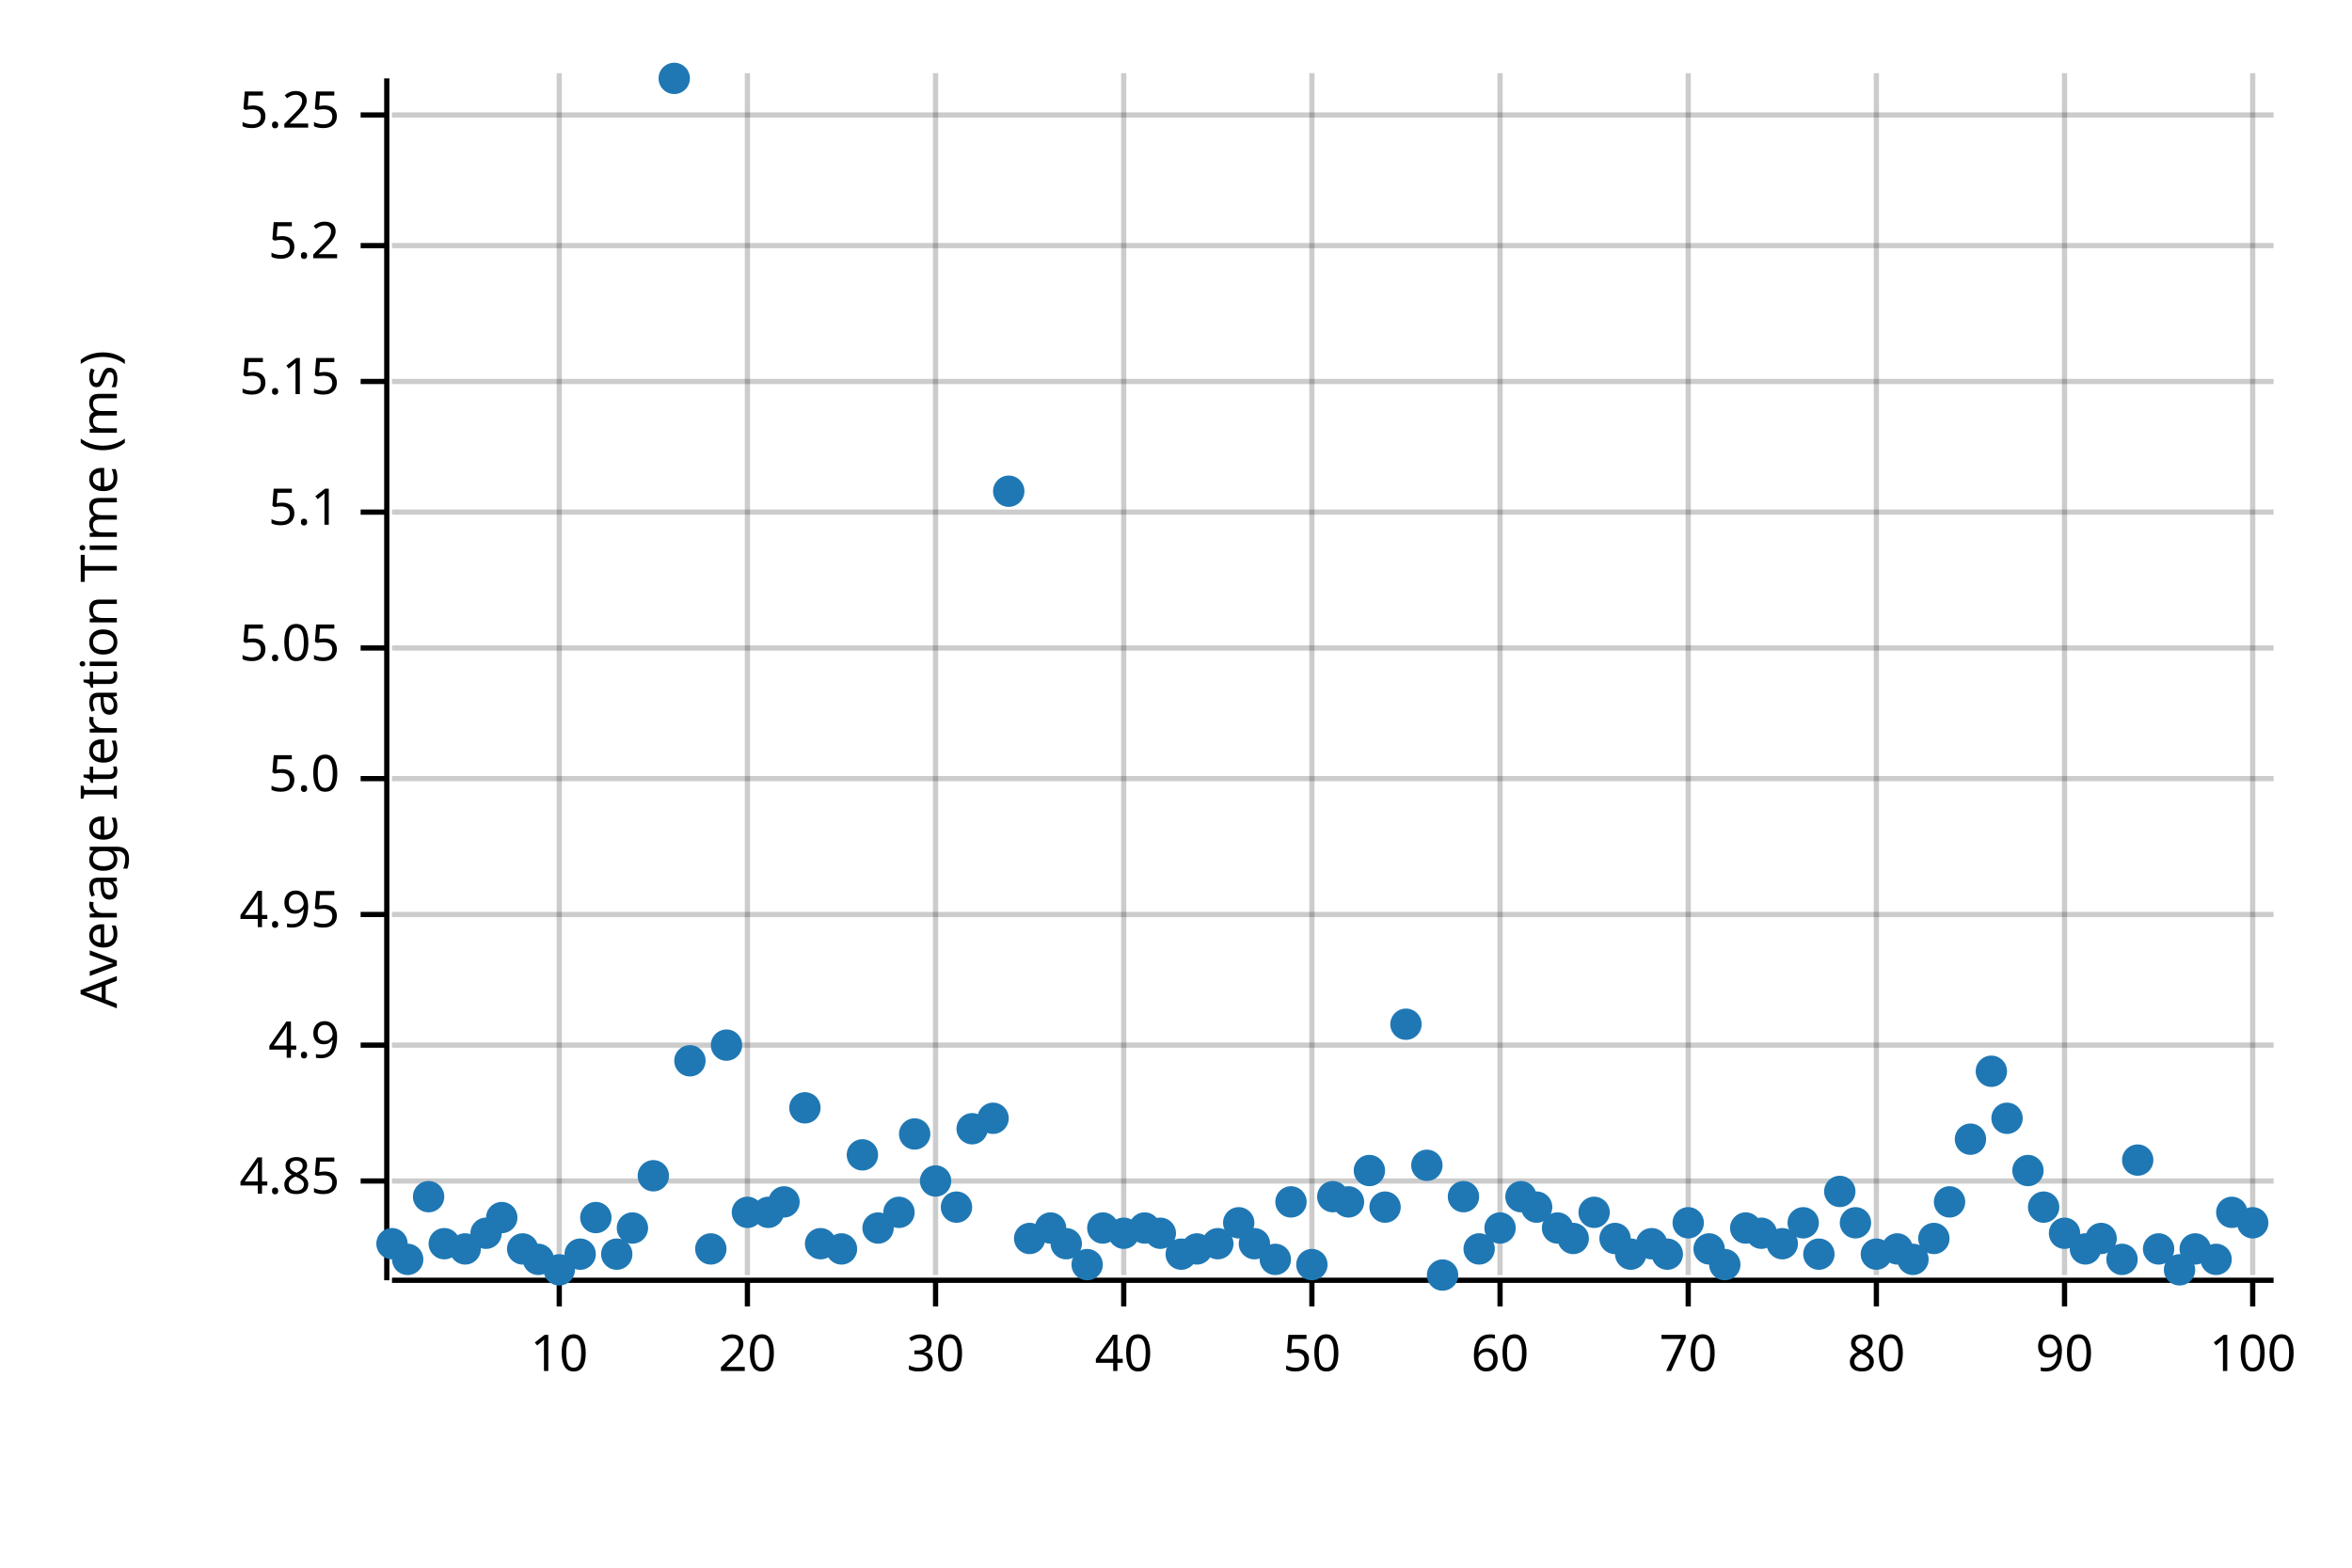
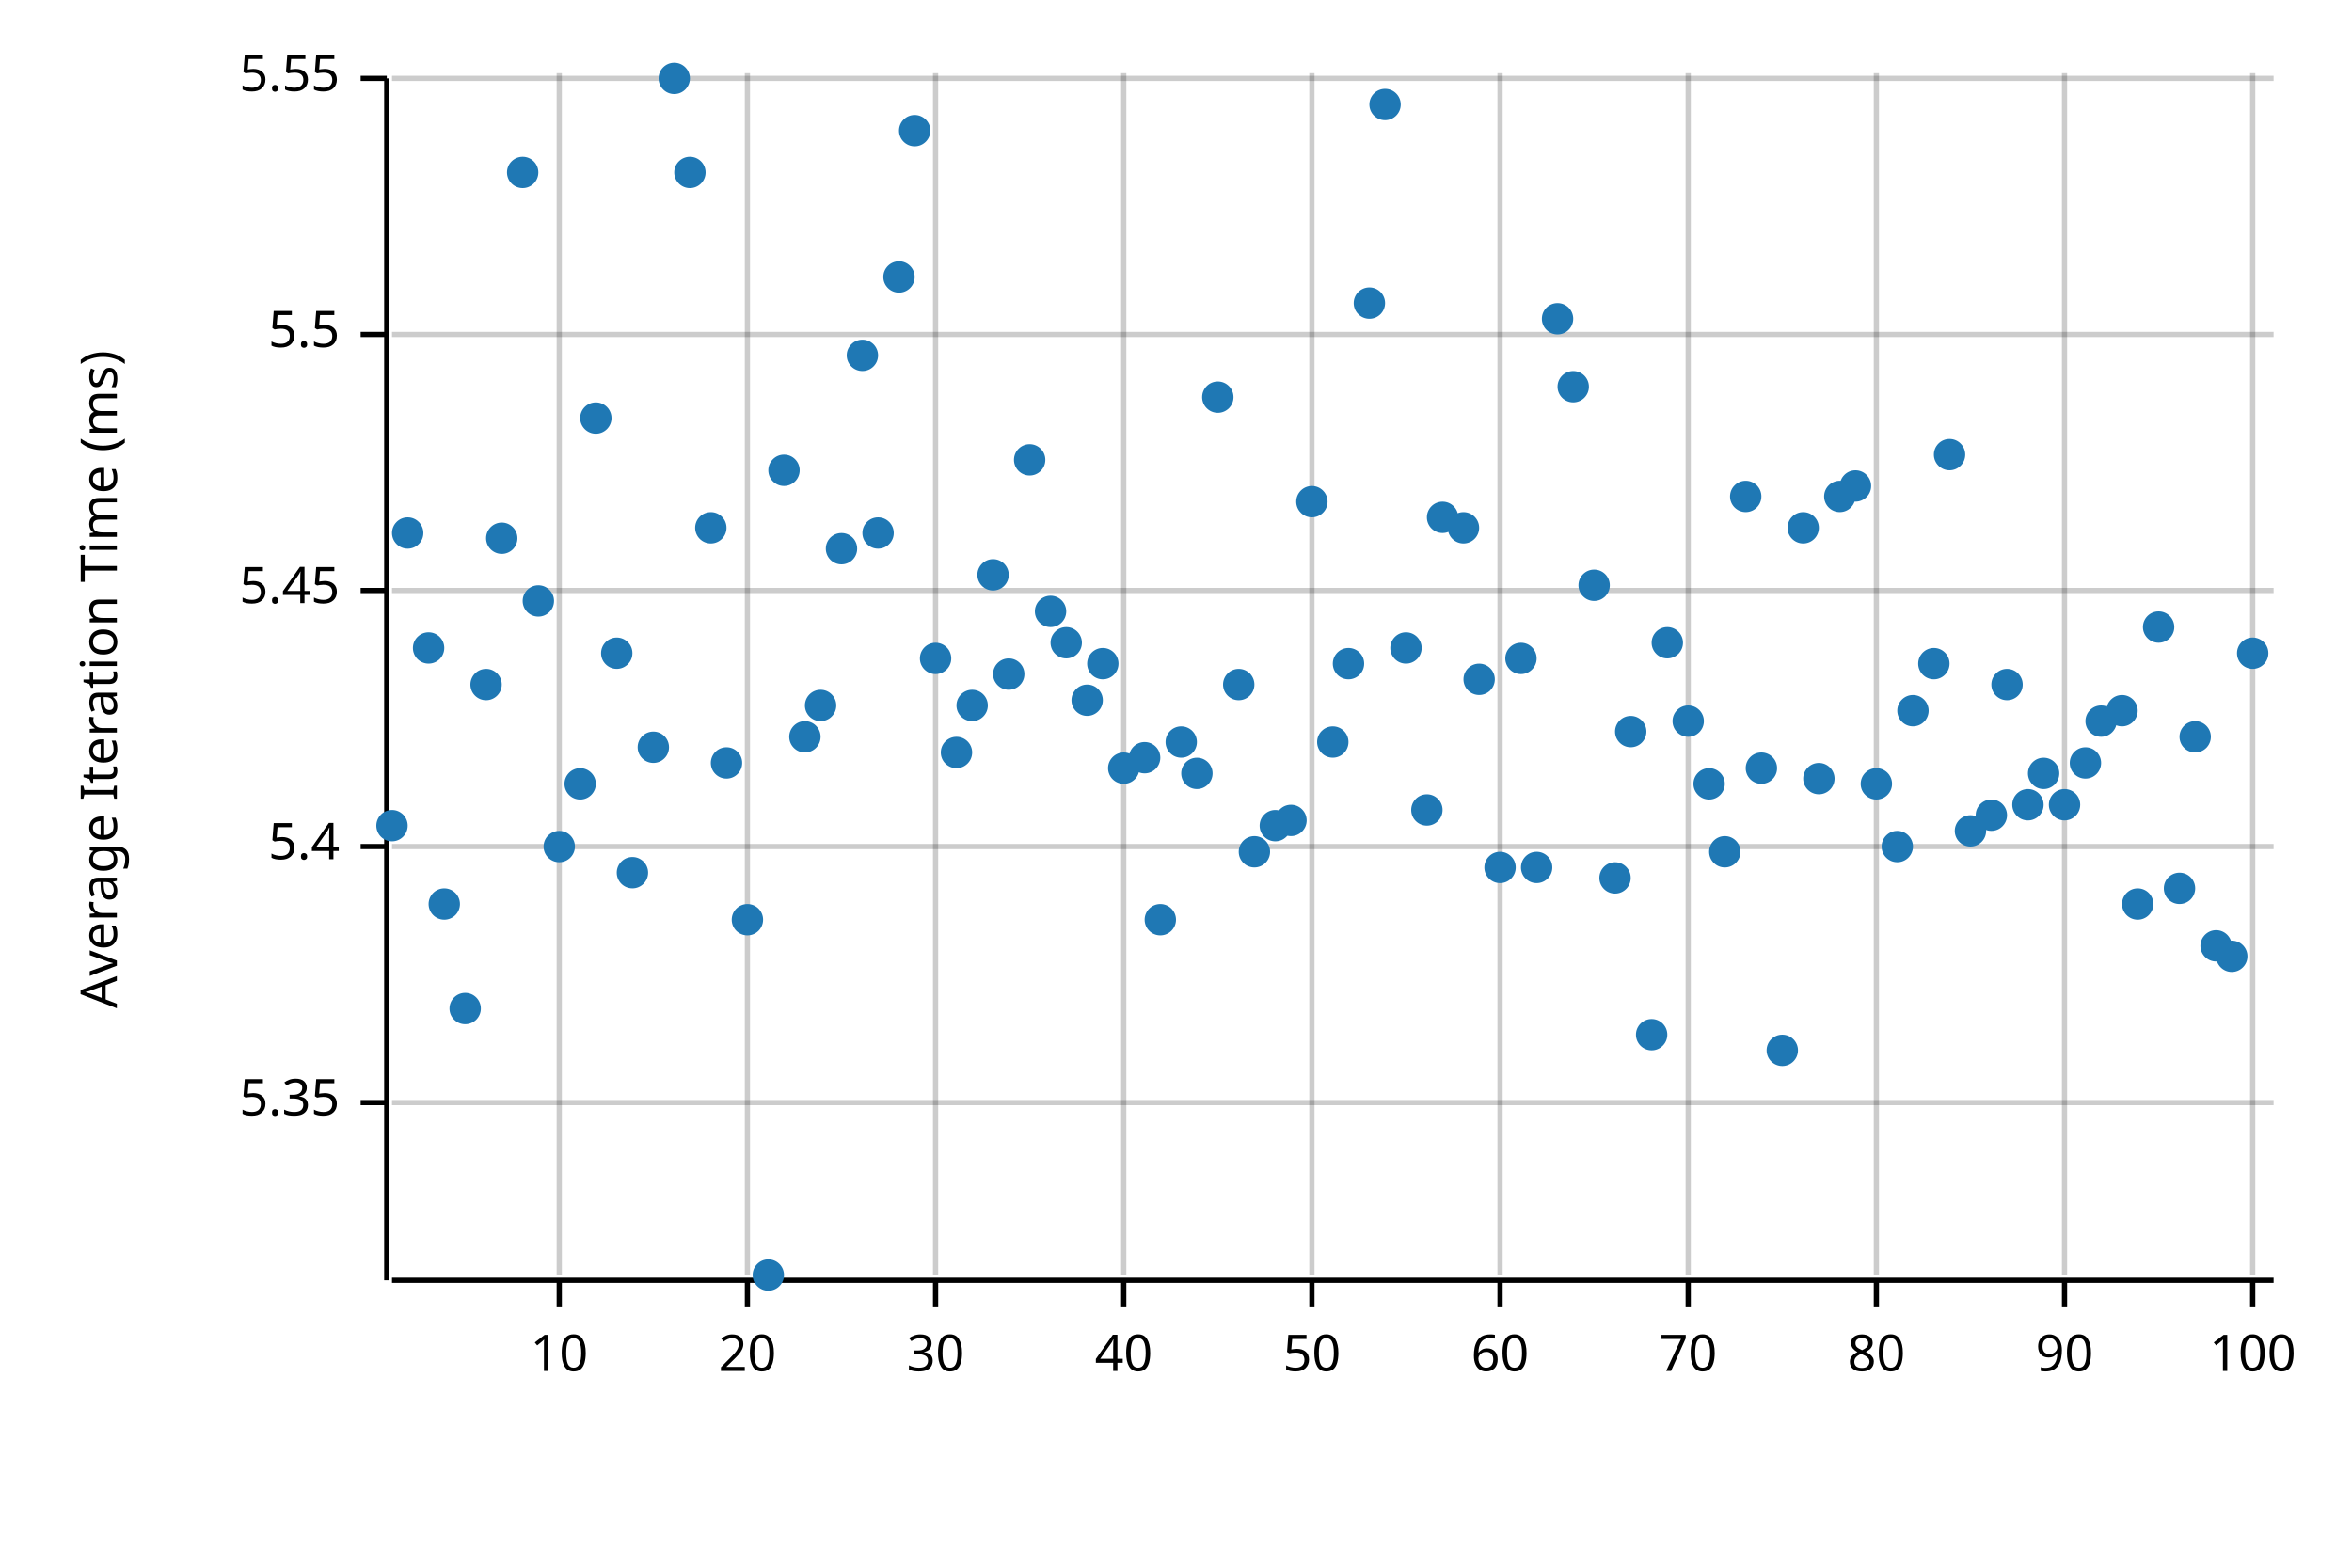
<svg xmlns="http://www.w3.org/2000/svg" style="background-color:#EEE;" width="450" height="300" viewBox="0 0 450 300">
  <text x="15" y="130" dy="0.76em" text-anchor="middle" font-family="sans-serif" font-size="9.677" opacity="1" fill="#000000" transform="rotate(270, 15, 130)">
Average Iteration Time (ms)
</text>
  <line opacity="0.2" stroke="#000000" stroke-width="1" x1="107" y1="244" x2="107" y2="14" />
  <line opacity="0.2" stroke="#000000" stroke-width="1" x1="143" y1="244" x2="143" y2="14" />
  <line opacity="0.2" stroke="#000000" stroke-width="1" x1="179" y1="244" x2="179" y2="14" />
  <line opacity="0.2" stroke="#000000" stroke-width="1" x1="215" y1="244" x2="215" y2="14" />
  <line opacity="0.2" stroke="#000000" stroke-width="1" x1="251" y1="244" x2="251" y2="14" />
  <line opacity="0.2" stroke="#000000" stroke-width="1" x1="287" y1="244" x2="287" y2="14" />
  <line opacity="0.2" stroke="#000000" stroke-width="1" x1="323" y1="244" x2="323" y2="14" />
  <line opacity="0.2" stroke="#000000" stroke-width="1" x1="359" y1="244" x2="359" y2="14" />
  <line opacity="0.2" stroke="#000000" stroke-width="1" x1="395" y1="244" x2="395" y2="14" />
  <line opacity="0.2" stroke="#000000" stroke-width="1" x1="431" y1="244" x2="431" y2="14" />
-   <line opacity="0.2" stroke="#000000" stroke-width="1" x1="75" y1="226" x2="435" y2="226" />
-   <line opacity="0.2" stroke="#000000" stroke-width="1" x1="75" y1="200" x2="435" y2="200" />
-   <line opacity="0.2" stroke="#000000" stroke-width="1" x1="75" y1="175" x2="435" y2="175" />
-   <line opacity="0.2" stroke="#000000" stroke-width="1" x1="75" y1="149" x2="435" y2="149" />
-   <line opacity="0.2" stroke="#000000" stroke-width="1" x1="75" y1="124" x2="435" y2="124" />
-   <line opacity="0.2" stroke="#000000" stroke-width="1" x1="75" y1="98" x2="435" y2="98" />
-   <line opacity="0.2" stroke="#000000" stroke-width="1" x1="75" y1="73" x2="435" y2="73" />
-   <line opacity="0.2" stroke="#000000" stroke-width="1" x1="75" y1="47" x2="435" y2="47" />
-   <line opacity="0.2" stroke="#000000" stroke-width="1" x1="75" y1="22" x2="435" y2="22" />
+   <line opacity="0.2" stroke="#000000" stroke-width="1" x1="75" y1="211" x2="435" y2="211" />
+   <line opacity="0.2" stroke="#000000" stroke-width="1" x1="75" y1="162" x2="435" y2="162" />
+   <line opacity="0.2" stroke="#000000" stroke-width="1" x1="75" y1="113" x2="435" y2="113" />
+   <line opacity="0.2" stroke="#000000" stroke-width="1" x1="75" y1="64" x2="435" y2="64" />
+   <line opacity="0.2" stroke="#000000" stroke-width="1" x1="75" y1="15" x2="435" y2="15" />
  <polyline fill="none" opacity="1" stroke="#000000" stroke-width="1" points="74,15 74,245 " />
-   <text x="65" y="226" dy="0.5ex" text-anchor="end" font-family="sans-serif" font-size="9.677" opacity="1" fill="#000000">
- 4.85
+   <text x="65" y="211" dy="0.5ex" text-anchor="end" font-family="sans-serif" font-size="9.677" opacity="1" fill="#000000">
+ 5.35
</text>
-   <polyline fill="none" opacity="1" stroke="#000000" stroke-width="1" points="69,226 74,226 " />
-   <text x="65" y="200" dy="0.5ex" text-anchor="end" font-family="sans-serif" font-size="9.677" opacity="1" fill="#000000">
- 4.9
+   <polyline fill="none" opacity="1" stroke="#000000" stroke-width="1" points="69,211 74,211 " />
+   <text x="65" y="162" dy="0.5ex" text-anchor="end" font-family="sans-serif" font-size="9.677" opacity="1" fill="#000000">
+ 5.4
</text>
-   <polyline fill="none" opacity="1" stroke="#000000" stroke-width="1" points="69,200 74,200 " />
-   <text x="65" y="175" dy="0.5ex" text-anchor="end" font-family="sans-serif" font-size="9.677" opacity="1" fill="#000000">
- 4.95
+   <polyline fill="none" opacity="1" stroke="#000000" stroke-width="1" points="69,162 74,162 " />
+   <text x="65" y="113" dy="0.5ex" text-anchor="end" font-family="sans-serif" font-size="9.677" opacity="1" fill="#000000">
+ 5.45
</text>
-   <polyline fill="none" opacity="1" stroke="#000000" stroke-width="1" points="69,175 74,175 " />
-   <text x="65" y="149" dy="0.5ex" text-anchor="end" font-family="sans-serif" font-size="9.677" opacity="1" fill="#000000">
- 5.0
+   <polyline fill="none" opacity="1" stroke="#000000" stroke-width="1" points="69,113 74,113 " />
+   <text x="65" y="64" dy="0.5ex" text-anchor="end" font-family="sans-serif" font-size="9.677" opacity="1" fill="#000000">
+ 5.5
</text>
-   <polyline fill="none" opacity="1" stroke="#000000" stroke-width="1" points="69,149 74,149 " />
-   <text x="65" y="124" dy="0.5ex" text-anchor="end" font-family="sans-serif" font-size="9.677" opacity="1" fill="#000000">
- 5.05
+   <polyline fill="none" opacity="1" stroke="#000000" stroke-width="1" points="69,64 74,64 " />
+   <text x="65" y="15" dy="0.5ex" text-anchor="end" font-family="sans-serif" font-size="9.677" opacity="1" fill="#000000">
+ 5.55
</text>
-   <polyline fill="none" opacity="1" stroke="#000000" stroke-width="1" points="69,124 74,124 " />
-   <text x="65" y="98" dy="0.5ex" text-anchor="end" font-family="sans-serif" font-size="9.677" opacity="1" fill="#000000">
- 5.1
- </text>
-   <polyline fill="none" opacity="1" stroke="#000000" stroke-width="1" points="69,98 74,98 " />
-   <text x="65" y="73" dy="0.5ex" text-anchor="end" font-family="sans-serif" font-size="9.677" opacity="1" fill="#000000">
- 5.15
- </text>
-   <polyline fill="none" opacity="1" stroke="#000000" stroke-width="1" points="69,73 74,73 " />
-   <text x="65" y="47" dy="0.5ex" text-anchor="end" font-family="sans-serif" font-size="9.677" opacity="1" fill="#000000">
- 5.2
- </text>
-   <polyline fill="none" opacity="1" stroke="#000000" stroke-width="1" points="69,47 74,47 " />
-   <text x="65" y="22" dy="0.5ex" text-anchor="end" font-family="sans-serif" font-size="9.677" opacity="1" fill="#000000">
- 5.25
- </text>
-   <polyline fill="none" opacity="1" stroke="#000000" stroke-width="1" points="69,22 74,22 " />
+   <polyline fill="none" opacity="1" stroke="#000000" stroke-width="1" points="69,15 74,15 " />
  <polyline fill="none" opacity="1" stroke="#000000" stroke-width="1" points="75,245 435,245 " />
  <text x="107" y="255" dy="0.76em" text-anchor="middle" font-family="sans-serif" font-size="9.677" opacity="1" fill="#000000">
10
</text>
  <polyline fill="none" opacity="1" stroke="#000000" stroke-width="1" points="107,245 107,250 " />
  <text x="143" y="255" dy="0.76em" text-anchor="middle" font-family="sans-serif" font-size="9.677" opacity="1" fill="#000000">
20
</text>
  <polyline fill="none" opacity="1" stroke="#000000" stroke-width="1" points="143,245 143,250 " />
  <text x="179" y="255" dy="0.76em" text-anchor="middle" font-family="sans-serif" font-size="9.677" opacity="1" fill="#000000">
30
</text>
  <polyline fill="none" opacity="1" stroke="#000000" stroke-width="1" points="179,245 179,250 " />
  <text x="215" y="255" dy="0.76em" text-anchor="middle" font-family="sans-serif" font-size="9.677" opacity="1" fill="#000000">
40
</text>
  <polyline fill="none" opacity="1" stroke="#000000" stroke-width="1" points="215,245 215,250 " />
  <text x="251" y="255" dy="0.76em" text-anchor="middle" font-family="sans-serif" font-size="9.677" opacity="1" fill="#000000">
50
</text>
  <polyline fill="none" opacity="1" stroke="#000000" stroke-width="1" points="251,245 251,250 " />
  <text x="287" y="255" dy="0.76em" text-anchor="middle" font-family="sans-serif" font-size="9.677" opacity="1" fill="#000000">
60
</text>
  <polyline fill="none" opacity="1" stroke="#000000" stroke-width="1" points="287,245 287,250 " />
  <text x="323" y="255" dy="0.76em" text-anchor="middle" font-family="sans-serif" font-size="9.677" opacity="1" fill="#000000">
70
</text>
  <polyline fill="none" opacity="1" stroke="#000000" stroke-width="1" points="323,245 323,250 " />
  <text x="359" y="255" dy="0.76em" text-anchor="middle" font-family="sans-serif" font-size="9.677" opacity="1" fill="#000000">
80
</text>
  <polyline fill="none" opacity="1" stroke="#000000" stroke-width="1" points="359,245 359,250 " />
  <text x="395" y="255" dy="0.76em" text-anchor="middle" font-family="sans-serif" font-size="9.677" opacity="1" fill="#000000">
90
</text>
  <polyline fill="none" opacity="1" stroke="#000000" stroke-width="1" points="395,245 395,250 " />
  <text x="431" y="255" dy="0.76em" text-anchor="middle" font-family="sans-serif" font-size="9.677" opacity="1" fill="#000000">
100
</text>
  <polyline fill="none" opacity="1" stroke="#000000" stroke-width="1" points="431,245 431,250 " />
-   <circle cx="75" cy="238" r="3" opacity="1" fill="#1F78B4" stroke="none" stroke-width="1" />
-   <circle cx="78" cy="241" r="3" opacity="1" fill="#1F78B4" stroke="none" stroke-width="1" />
-   <circle cx="82" cy="229" r="3" opacity="1" fill="#1F78B4" stroke="none" stroke-width="1" />
-   <circle cx="85" cy="238" r="3" opacity="1" fill="#1F78B4" stroke="none" stroke-width="1" />
-   <circle cx="89" cy="239" r="3" opacity="1" fill="#1F78B4" stroke="none" stroke-width="1" />
-   <circle cx="93" cy="236" r="3" opacity="1" fill="#1F78B4" stroke="none" stroke-width="1" />
-   <circle cx="96" cy="233" r="3" opacity="1" fill="#1F78B4" stroke="none" stroke-width="1" />
-   <circle cx="100" cy="239" r="3" opacity="1" fill="#1F78B4" stroke="none" stroke-width="1" />
-   <circle cx="103" cy="241" r="3" opacity="1" fill="#1F78B4" stroke="none" stroke-width="1" />
-   <circle cx="107" cy="243" r="3" opacity="1" fill="#1F78B4" stroke="none" stroke-width="1" />
-   <circle cx="111" cy="240" r="3" opacity="1" fill="#1F78B4" stroke="none" stroke-width="1" />
-   <circle cx="114" cy="233" r="3" opacity="1" fill="#1F78B4" stroke="none" stroke-width="1" />
-   <circle cx="118" cy="240" r="3" opacity="1" fill="#1F78B4" stroke="none" stroke-width="1" />
-   <circle cx="121" cy="235" r="3" opacity="1" fill="#1F78B4" stroke="none" stroke-width="1" />
-   <circle cx="125" cy="225" r="3" opacity="1" fill="#1F78B4" stroke="none" stroke-width="1" />
+   <circle cx="75" cy="158" r="3" opacity="1" fill="#1F78B4" stroke="none" stroke-width="1" />
+   <circle cx="78" cy="102" r="3" opacity="1" fill="#1F78B4" stroke="none" stroke-width="1" />
+   <circle cx="82" cy="124" r="3" opacity="1" fill="#1F78B4" stroke="none" stroke-width="1" />
+   <circle cx="85" cy="173" r="3" opacity="1" fill="#1F78B4" stroke="none" stroke-width="1" />
+   <circle cx="89" cy="193" r="3" opacity="1" fill="#1F78B4" stroke="none" stroke-width="1" />
+   <circle cx="93" cy="131" r="3" opacity="1" fill="#1F78B4" stroke="none" stroke-width="1" />
+   <circle cx="96" cy="103" r="3" opacity="1" fill="#1F78B4" stroke="none" stroke-width="1" />
+   <circle cx="100" cy="33" r="3" opacity="1" fill="#1F78B4" stroke="none" stroke-width="1" />
+   <circle cx="103" cy="115" r="3" opacity="1" fill="#1F78B4" stroke="none" stroke-width="1" />
+   <circle cx="107" cy="162" r="3" opacity="1" fill="#1F78B4" stroke="none" stroke-width="1" />
+   <circle cx="111" cy="150" r="3" opacity="1" fill="#1F78B4" stroke="none" stroke-width="1" />
+   <circle cx="114" cy="80" r="3" opacity="1" fill="#1F78B4" stroke="none" stroke-width="1" />
+   <circle cx="118" cy="125" r="3" opacity="1" fill="#1F78B4" stroke="none" stroke-width="1" />
+   <circle cx="121" cy="167" r="3" opacity="1" fill="#1F78B4" stroke="none" stroke-width="1" />
+   <circle cx="125" cy="143" r="3" opacity="1" fill="#1F78B4" stroke="none" stroke-width="1" />
  <circle cx="129" cy="15" r="3" opacity="1" fill="#1F78B4" stroke="none" stroke-width="1" />
-   <circle cx="132" cy="203" r="3" opacity="1" fill="#1F78B4" stroke="none" stroke-width="1" />
-   <circle cx="136" cy="239" r="3" opacity="1" fill="#1F78B4" stroke="none" stroke-width="1" />
-   <circle cx="139" cy="200" r="3" opacity="1" fill="#1F78B4" stroke="none" stroke-width="1" />
-   <circle cx="143" cy="232" r="3" opacity="1" fill="#1F78B4" stroke="none" stroke-width="1" />
-   <circle cx="147" cy="232" r="3" opacity="1" fill="#1F78B4" stroke="none" stroke-width="1" />
-   <circle cx="150" cy="230" r="3" opacity="1" fill="#1F78B4" stroke="none" stroke-width="1" />
-   <circle cx="154" cy="212" r="3" opacity="1" fill="#1F78B4" stroke="none" stroke-width="1" />
-   <circle cx="157" cy="238" r="3" opacity="1" fill="#1F78B4" stroke="none" stroke-width="1" />
-   <circle cx="161" cy="239" r="3" opacity="1" fill="#1F78B4" stroke="none" stroke-width="1" />
-   <circle cx="165" cy="221" r="3" opacity="1" fill="#1F78B4" stroke="none" stroke-width="1" />
-   <circle cx="168" cy="235" r="3" opacity="1" fill="#1F78B4" stroke="none" stroke-width="1" />
-   <circle cx="172" cy="232" r="3" opacity="1" fill="#1F78B4" stroke="none" stroke-width="1" />
-   <circle cx="175" cy="217" r="3" opacity="1" fill="#1F78B4" stroke="none" stroke-width="1" />
-   <circle cx="179" cy="226" r="3" opacity="1" fill="#1F78B4" stroke="none" stroke-width="1" />
-   <circle cx="183" cy="231" r="3" opacity="1" fill="#1F78B4" stroke="none" stroke-width="1" />
-   <circle cx="186" cy="216" r="3" opacity="1" fill="#1F78B4" stroke="none" stroke-width="1" />
-   <circle cx="190" cy="214" r="3" opacity="1" fill="#1F78B4" stroke="none" stroke-width="1" />
-   <circle cx="193" cy="94" r="3" opacity="1" fill="#1F78B4" stroke="none" stroke-width="1" />
-   <circle cx="197" cy="237" r="3" opacity="1" fill="#1F78B4" stroke="none" stroke-width="1" />
-   <circle cx="201" cy="235" r="3" opacity="1" fill="#1F78B4" stroke="none" stroke-width="1" />
-   <circle cx="204" cy="238" r="3" opacity="1" fill="#1F78B4" stroke="none" stroke-width="1" />
-   <circle cx="208" cy="242" r="3" opacity="1" fill="#1F78B4" stroke="none" stroke-width="1" />
-   <circle cx="211" cy="235" r="3" opacity="1" fill="#1F78B4" stroke="none" stroke-width="1" />
-   <circle cx="215" cy="236" r="3" opacity="1" fill="#1F78B4" stroke="none" stroke-width="1" />
-   <circle cx="219" cy="235" r="3" opacity="1" fill="#1F78B4" stroke="none" stroke-width="1" />
-   <circle cx="222" cy="236" r="3" opacity="1" fill="#1F78B4" stroke="none" stroke-width="1" />
-   <circle cx="226" cy="240" r="3" opacity="1" fill="#1F78B4" stroke="none" stroke-width="1" />
-   <circle cx="229" cy="239" r="3" opacity="1" fill="#1F78B4" stroke="none" stroke-width="1" />
-   <circle cx="233" cy="238" r="3" opacity="1" fill="#1F78B4" stroke="none" stroke-width="1" />
-   <circle cx="237" cy="234" r="3" opacity="1" fill="#1F78B4" stroke="none" stroke-width="1" />
-   <circle cx="240" cy="238" r="3" opacity="1" fill="#1F78B4" stroke="none" stroke-width="1" />
-   <circle cx="244" cy="241" r="3" opacity="1" fill="#1F78B4" stroke="none" stroke-width="1" />
-   <circle cx="247" cy="230" r="3" opacity="1" fill="#1F78B4" stroke="none" stroke-width="1" />
-   <circle cx="251" cy="242" r="3" opacity="1" fill="#1F78B4" stroke="none" stroke-width="1" />
-   <circle cx="255" cy="229" r="3" opacity="1" fill="#1F78B4" stroke="none" stroke-width="1" />
-   <circle cx="258" cy="230" r="3" opacity="1" fill="#1F78B4" stroke="none" stroke-width="1" />
-   <circle cx="262" cy="224" r="3" opacity="1" fill="#1F78B4" stroke="none" stroke-width="1" />
-   <circle cx="265" cy="231" r="3" opacity="1" fill="#1F78B4" stroke="none" stroke-width="1" />
-   <circle cx="269" cy="196" r="3" opacity="1" fill="#1F78B4" stroke="none" stroke-width="1" />
-   <circle cx="273" cy="223" r="3" opacity="1" fill="#1F78B4" stroke="none" stroke-width="1" />
-   <circle cx="276" cy="244" r="3" opacity="1" fill="#1F78B4" stroke="none" stroke-width="1" />
-   <circle cx="280" cy="229" r="3" opacity="1" fill="#1F78B4" stroke="none" stroke-width="1" />
-   <circle cx="283" cy="239" r="3" opacity="1" fill="#1F78B4" stroke="none" stroke-width="1" />
-   <circle cx="287" cy="235" r="3" opacity="1" fill="#1F78B4" stroke="none" stroke-width="1" />
-   <circle cx="291" cy="229" r="3" opacity="1" fill="#1F78B4" stroke="none" stroke-width="1" />
-   <circle cx="294" cy="231" r="3" opacity="1" fill="#1F78B4" stroke="none" stroke-width="1" />
-   <circle cx="298" cy="235" r="3" opacity="1" fill="#1F78B4" stroke="none" stroke-width="1" />
-   <circle cx="301" cy="237" r="3" opacity="1" fill="#1F78B4" stroke="none" stroke-width="1" />
-   <circle cx="305" cy="232" r="3" opacity="1" fill="#1F78B4" stroke="none" stroke-width="1" />
-   <circle cx="309" cy="237" r="3" opacity="1" fill="#1F78B4" stroke="none" stroke-width="1" />
-   <circle cx="312" cy="240" r="3" opacity="1" fill="#1F78B4" stroke="none" stroke-width="1" />
-   <circle cx="316" cy="238" r="3" opacity="1" fill="#1F78B4" stroke="none" stroke-width="1" />
-   <circle cx="319" cy="240" r="3" opacity="1" fill="#1F78B4" stroke="none" stroke-width="1" />
-   <circle cx="323" cy="234" r="3" opacity="1" fill="#1F78B4" stroke="none" stroke-width="1" />
-   <circle cx="327" cy="239" r="3" opacity="1" fill="#1F78B4" stroke="none" stroke-width="1" />
-   <circle cx="330" cy="242" r="3" opacity="1" fill="#1F78B4" stroke="none" stroke-width="1" />
-   <circle cx="334" cy="235" r="3" opacity="1" fill="#1F78B4" stroke="none" stroke-width="1" />
-   <circle cx="337" cy="236" r="3" opacity="1" fill="#1F78B4" stroke="none" stroke-width="1" />
-   <circle cx="341" cy="238" r="3" opacity="1" fill="#1F78B4" stroke="none" stroke-width="1" />
-   <circle cx="345" cy="234" r="3" opacity="1" fill="#1F78B4" stroke="none" stroke-width="1" />
-   <circle cx="348" cy="240" r="3" opacity="1" fill="#1F78B4" stroke="none" stroke-width="1" />
-   <circle cx="352" cy="228" r="3" opacity="1" fill="#1F78B4" stroke="none" stroke-width="1" />
-   <circle cx="355" cy="234" r="3" opacity="1" fill="#1F78B4" stroke="none" stroke-width="1" />
-   <circle cx="359" cy="240" r="3" opacity="1" fill="#1F78B4" stroke="none" stroke-width="1" />
-   <circle cx="363" cy="239" r="3" opacity="1" fill="#1F78B4" stroke="none" stroke-width="1" />
-   <circle cx="366" cy="241" r="3" opacity="1" fill="#1F78B4" stroke="none" stroke-width="1" />
-   <circle cx="370" cy="237" r="3" opacity="1" fill="#1F78B4" stroke="none" stroke-width="1" />
-   <circle cx="373" cy="230" r="3" opacity="1" fill="#1F78B4" stroke="none" stroke-width="1" />
-   <circle cx="377" cy="218" r="3" opacity="1" fill="#1F78B4" stroke="none" stroke-width="1" />
-   <circle cx="381" cy="205" r="3" opacity="1" fill="#1F78B4" stroke="none" stroke-width="1" />
-   <circle cx="384" cy="214" r="3" opacity="1" fill="#1F78B4" stroke="none" stroke-width="1" />
-   <circle cx="388" cy="224" r="3" opacity="1" fill="#1F78B4" stroke="none" stroke-width="1" />
-   <circle cx="391" cy="231" r="3" opacity="1" fill="#1F78B4" stroke="none" stroke-width="1" />
-   <circle cx="395" cy="236" r="3" opacity="1" fill="#1F78B4" stroke="none" stroke-width="1" />
-   <circle cx="399" cy="239" r="3" opacity="1" fill="#1F78B4" stroke="none" stroke-width="1" />
-   <circle cx="402" cy="237" r="3" opacity="1" fill="#1F78B4" stroke="none" stroke-width="1" />
-   <circle cx="406" cy="241" r="3" opacity="1" fill="#1F78B4" stroke="none" stroke-width="1" />
-   <circle cx="409" cy="222" r="3" opacity="1" fill="#1F78B4" stroke="none" stroke-width="1" />
-   <circle cx="413" cy="239" r="3" opacity="1" fill="#1F78B4" stroke="none" stroke-width="1" />
-   <circle cx="417" cy="243" r="3" opacity="1" fill="#1F78B4" stroke="none" stroke-width="1" />
-   <circle cx="420" cy="239" r="3" opacity="1" fill="#1F78B4" stroke="none" stroke-width="1" />
-   <circle cx="424" cy="241" r="3" opacity="1" fill="#1F78B4" stroke="none" stroke-width="1" />
-   <circle cx="427" cy="232" r="3" opacity="1" fill="#1F78B4" stroke="none" stroke-width="1" />
-   <circle cx="431" cy="234" r="3" opacity="1" fill="#1F78B4" stroke="none" stroke-width="1" />
+   <circle cx="132" cy="33" r="3" opacity="1" fill="#1F78B4" stroke="none" stroke-width="1" />
+   <circle cx="136" cy="101" r="3" opacity="1" fill="#1F78B4" stroke="none" stroke-width="1" />
+   <circle cx="139" cy="146" r="3" opacity="1" fill="#1F78B4" stroke="none" stroke-width="1" />
+   <circle cx="143" cy="176" r="3" opacity="1" fill="#1F78B4" stroke="none" stroke-width="1" />
+   <circle cx="147" cy="244" r="3" opacity="1" fill="#1F78B4" stroke="none" stroke-width="1" />
+   <circle cx="150" cy="90" r="3" opacity="1" fill="#1F78B4" stroke="none" stroke-width="1" />
+   <circle cx="154" cy="141" r="3" opacity="1" fill="#1F78B4" stroke="none" stroke-width="1" />
+   <circle cx="157" cy="135" r="3" opacity="1" fill="#1F78B4" stroke="none" stroke-width="1" />
+   <circle cx="161" cy="105" r="3" opacity="1" fill="#1F78B4" stroke="none" stroke-width="1" />
+   <circle cx="165" cy="68" r="3" opacity="1" fill="#1F78B4" stroke="none" stroke-width="1" />
+   <circle cx="168" cy="102" r="3" opacity="1" fill="#1F78B4" stroke="none" stroke-width="1" />
+   <circle cx="172" cy="53" r="3" opacity="1" fill="#1F78B4" stroke="none" stroke-width="1" />
+   <circle cx="175" cy="25" r="3" opacity="1" fill="#1F78B4" stroke="none" stroke-width="1" />
+   <circle cx="179" cy="126" r="3" opacity="1" fill="#1F78B4" stroke="none" stroke-width="1" />
+   <circle cx="183" cy="144" r="3" opacity="1" fill="#1F78B4" stroke="none" stroke-width="1" />
+   <circle cx="186" cy="135" r="3" opacity="1" fill="#1F78B4" stroke="none" stroke-width="1" />
+   <circle cx="190" cy="110" r="3" opacity="1" fill="#1F78B4" stroke="none" stroke-width="1" />
+   <circle cx="193" cy="129" r="3" opacity="1" fill="#1F78B4" stroke="none" stroke-width="1" />
+   <circle cx="197" cy="88" r="3" opacity="1" fill="#1F78B4" stroke="none" stroke-width="1" />
+   <circle cx="201" cy="117" r="3" opacity="1" fill="#1F78B4" stroke="none" stroke-width="1" />
+   <circle cx="204" cy="123" r="3" opacity="1" fill="#1F78B4" stroke="none" stroke-width="1" />
+   <circle cx="208" cy="134" r="3" opacity="1" fill="#1F78B4" stroke="none" stroke-width="1" />
+   <circle cx="211" cy="127" r="3" opacity="1" fill="#1F78B4" stroke="none" stroke-width="1" />
+   <circle cx="215" cy="147" r="3" opacity="1" fill="#1F78B4" stroke="none" stroke-width="1" />
+   <circle cx="219" cy="145" r="3" opacity="1" fill="#1F78B4" stroke="none" stroke-width="1" />
+   <circle cx="222" cy="176" r="3" opacity="1" fill="#1F78B4" stroke="none" stroke-width="1" />
+   <circle cx="226" cy="142" r="3" opacity="1" fill="#1F78B4" stroke="none" stroke-width="1" />
+   <circle cx="229" cy="148" r="3" opacity="1" fill="#1F78B4" stroke="none" stroke-width="1" />
+   <circle cx="233" cy="76" r="3" opacity="1" fill="#1F78B4" stroke="none" stroke-width="1" />
+   <circle cx="237" cy="131" r="3" opacity="1" fill="#1F78B4" stroke="none" stroke-width="1" />
+   <circle cx="240" cy="163" r="3" opacity="1" fill="#1F78B4" stroke="none" stroke-width="1" />
+   <circle cx="244" cy="158" r="3" opacity="1" fill="#1F78B4" stroke="none" stroke-width="1" />
+   <circle cx="247" cy="157" r="3" opacity="1" fill="#1F78B4" stroke="none" stroke-width="1" />
+   <circle cx="251" cy="96" r="3" opacity="1" fill="#1F78B4" stroke="none" stroke-width="1" />
+   <circle cx="255" cy="142" r="3" opacity="1" fill="#1F78B4" stroke="none" stroke-width="1" />
+   <circle cx="258" cy="127" r="3" opacity="1" fill="#1F78B4" stroke="none" stroke-width="1" />
+   <circle cx="262" cy="58" r="3" opacity="1" fill="#1F78B4" stroke="none" stroke-width="1" />
+   <circle cx="265" cy="20" r="3" opacity="1" fill="#1F78B4" stroke="none" stroke-width="1" />
+   <circle cx="269" cy="124" r="3" opacity="1" fill="#1F78B4" stroke="none" stroke-width="1" />
+   <circle cx="273" cy="155" r="3" opacity="1" fill="#1F78B4" stroke="none" stroke-width="1" />
+   <circle cx="276" cy="99" r="3" opacity="1" fill="#1F78B4" stroke="none" stroke-width="1" />
+   <circle cx="280" cy="101" r="3" opacity="1" fill="#1F78B4" stroke="none" stroke-width="1" />
+   <circle cx="283" cy="130" r="3" opacity="1" fill="#1F78B4" stroke="none" stroke-width="1" />
+   <circle cx="287" cy="166" r="3" opacity="1" fill="#1F78B4" stroke="none" stroke-width="1" />
+   <circle cx="291" cy="126" r="3" opacity="1" fill="#1F78B4" stroke="none" stroke-width="1" />
+   <circle cx="294" cy="166" r="3" opacity="1" fill="#1F78B4" stroke="none" stroke-width="1" />
+   <circle cx="298" cy="61" r="3" opacity="1" fill="#1F78B4" stroke="none" stroke-width="1" />
+   <circle cx="301" cy="74" r="3" opacity="1" fill="#1F78B4" stroke="none" stroke-width="1" />
+   <circle cx="305" cy="112" r="3" opacity="1" fill="#1F78B4" stroke="none" stroke-width="1" />
+   <circle cx="309" cy="168" r="3" opacity="1" fill="#1F78B4" stroke="none" stroke-width="1" />
+   <circle cx="312" cy="140" r="3" opacity="1" fill="#1F78B4" stroke="none" stroke-width="1" />
+   <circle cx="316" cy="198" r="3" opacity="1" fill="#1F78B4" stroke="none" stroke-width="1" />
+   <circle cx="319" cy="123" r="3" opacity="1" fill="#1F78B4" stroke="none" stroke-width="1" />
+   <circle cx="323" cy="138" r="3" opacity="1" fill="#1F78B4" stroke="none" stroke-width="1" />
+   <circle cx="327" cy="150" r="3" opacity="1" fill="#1F78B4" stroke="none" stroke-width="1" />
+   <circle cx="330" cy="163" r="3" opacity="1" fill="#1F78B4" stroke="none" stroke-width="1" />
+   <circle cx="334" cy="95" r="3" opacity="1" fill="#1F78B4" stroke="none" stroke-width="1" />
+   <circle cx="337" cy="147" r="3" opacity="1" fill="#1F78B4" stroke="none" stroke-width="1" />
+   <circle cx="341" cy="201" r="3" opacity="1" fill="#1F78B4" stroke="none" stroke-width="1" />
+   <circle cx="345" cy="101" r="3" opacity="1" fill="#1F78B4" stroke="none" stroke-width="1" />
+   <circle cx="348" cy="149" r="3" opacity="1" fill="#1F78B4" stroke="none" stroke-width="1" />
+   <circle cx="352" cy="95" r="3" opacity="1" fill="#1F78B4" stroke="none" stroke-width="1" />
+   <circle cx="355" cy="93" r="3" opacity="1" fill="#1F78B4" stroke="none" stroke-width="1" />
+   <circle cx="359" cy="150" r="3" opacity="1" fill="#1F78B4" stroke="none" stroke-width="1" />
+   <circle cx="363" cy="162" r="3" opacity="1" fill="#1F78B4" stroke="none" stroke-width="1" />
+   <circle cx="366" cy="136" r="3" opacity="1" fill="#1F78B4" stroke="none" stroke-width="1" />
+   <circle cx="370" cy="127" r="3" opacity="1" fill="#1F78B4" stroke="none" stroke-width="1" />
+   <circle cx="373" cy="87" r="3" opacity="1" fill="#1F78B4" stroke="none" stroke-width="1" />
+   <circle cx="377" cy="159" r="3" opacity="1" fill="#1F78B4" stroke="none" stroke-width="1" />
+   <circle cx="381" cy="156" r="3" opacity="1" fill="#1F78B4" stroke="none" stroke-width="1" />
+   <circle cx="384" cy="131" r="3" opacity="1" fill="#1F78B4" stroke="none" stroke-width="1" />
+   <circle cx="388" cy="154" r="3" opacity="1" fill="#1F78B4" stroke="none" stroke-width="1" />
+   <circle cx="391" cy="148" r="3" opacity="1" fill="#1F78B4" stroke="none" stroke-width="1" />
+   <circle cx="395" cy="154" r="3" opacity="1" fill="#1F78B4" stroke="none" stroke-width="1" />
+   <circle cx="399" cy="146" r="3" opacity="1" fill="#1F78B4" stroke="none" stroke-width="1" />
+   <circle cx="402" cy="138" r="3" opacity="1" fill="#1F78B4" stroke="none" stroke-width="1" />
+   <circle cx="406" cy="136" r="3" opacity="1" fill="#1F78B4" stroke="none" stroke-width="1" />
+   <circle cx="409" cy="173" r="3" opacity="1" fill="#1F78B4" stroke="none" stroke-width="1" />
+   <circle cx="413" cy="120" r="3" opacity="1" fill="#1F78B4" stroke="none" stroke-width="1" />
+   <circle cx="417" cy="170" r="3" opacity="1" fill="#1F78B4" stroke="none" stroke-width="1" />
+   <circle cx="420" cy="141" r="3" opacity="1" fill="#1F78B4" stroke="none" stroke-width="1" />
+   <circle cx="424" cy="181" r="3" opacity="1" fill="#1F78B4" stroke="none" stroke-width="1" />
+   <circle cx="427" cy="183" r="3" opacity="1" fill="#1F78B4" stroke="none" stroke-width="1" />
+   <circle cx="431" cy="125" r="3" opacity="1" fill="#1F78B4" stroke="none" stroke-width="1" />
</svg>
